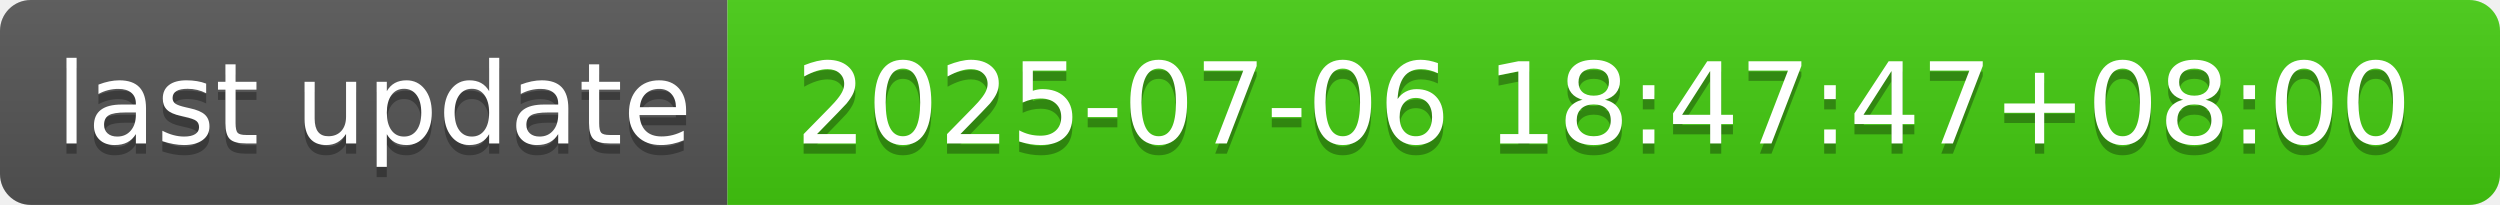
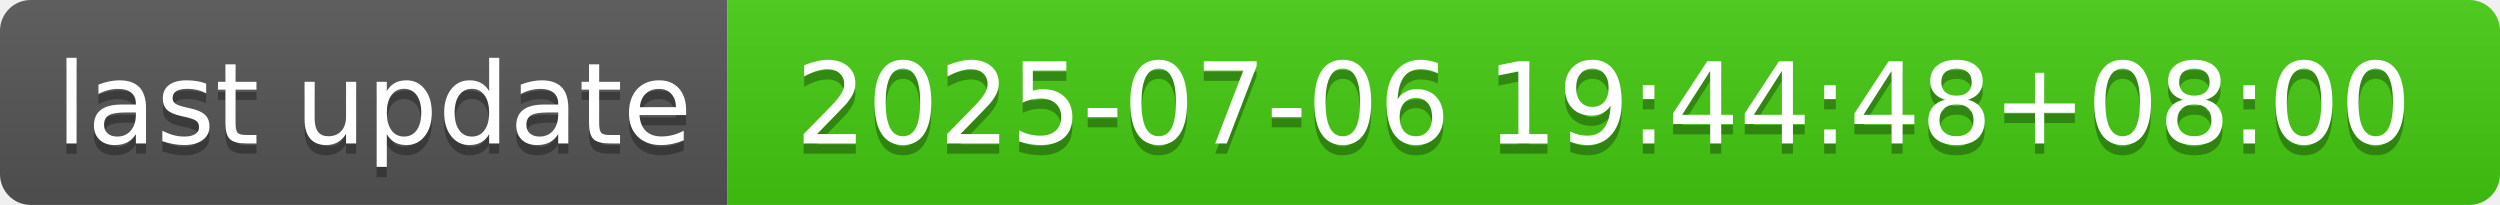
- <svg xmlns="http://www.w3.org/2000/svg" width="244" height="20" role="img" aria-label="last update: 2025-07-06 18:47:47+08:00">
+ <svg xmlns="http://www.w3.org/2000/svg" width="244" height="20" role="img" aria-label="last update: 2025-07-06 19:44:48+08:00">
  <linearGradient id="s" x2="0" y2="100%">
    <stop offset="0" stop-color="#bbb" stop-opacity=".1" />
    <stop offset="1" stop-opacity=".1" />
  </linearGradient>
  <clipPath id="r">
    <rect width="244" height="20" rx="3" fill="#fff" />
  </clipPath>
  <g clip-path="url(#r)">
    <rect width="71" height="20" fill="#555" />
    <rect x="71" width="173" height="20" fill="#4c1" />
    <rect width="244" height="20" fill="url(#s)" />
  </g>
  <g fill="#fff" text-anchor="middle" font-family="Verdana,Geneva,DejaVu Sans,sans-serif" text-rendering="geometricPrecision" font-size="110">
    <text aria-hidden="true" x="365" y="150" fill="#010101" fill-opacity=".3" transform="scale(.1)" textLength="610">last update</text>
    <text x="365" y="140" transform="scale(.1)" fill="#fff" textLength="610">last update</text>
-     <text aria-hidden="true" x="1565" y="150" fill="#010101" fill-opacity=".3" transform="scale(.1)" textLength="1630">2025-07-06 18:47:47+08:00</text>
-     <text x="1565" y="140" transform="scale(.1)" fill="#fff" textLength="1630">2025-07-06 18:47:47+08:00</text>
+     <text aria-hidden="true" x="1565" y="150" fill="#010101" fill-opacity=".3" transform="scale(.1)" textLength="1630">2025-07-06 19:44:48+08:00</text>
+     <text x="1565" y="140" transform="scale(.1)" fill="#fff" textLength="1630">2025-07-06 19:44:48+08:00</text>
  </g>
</svg>
